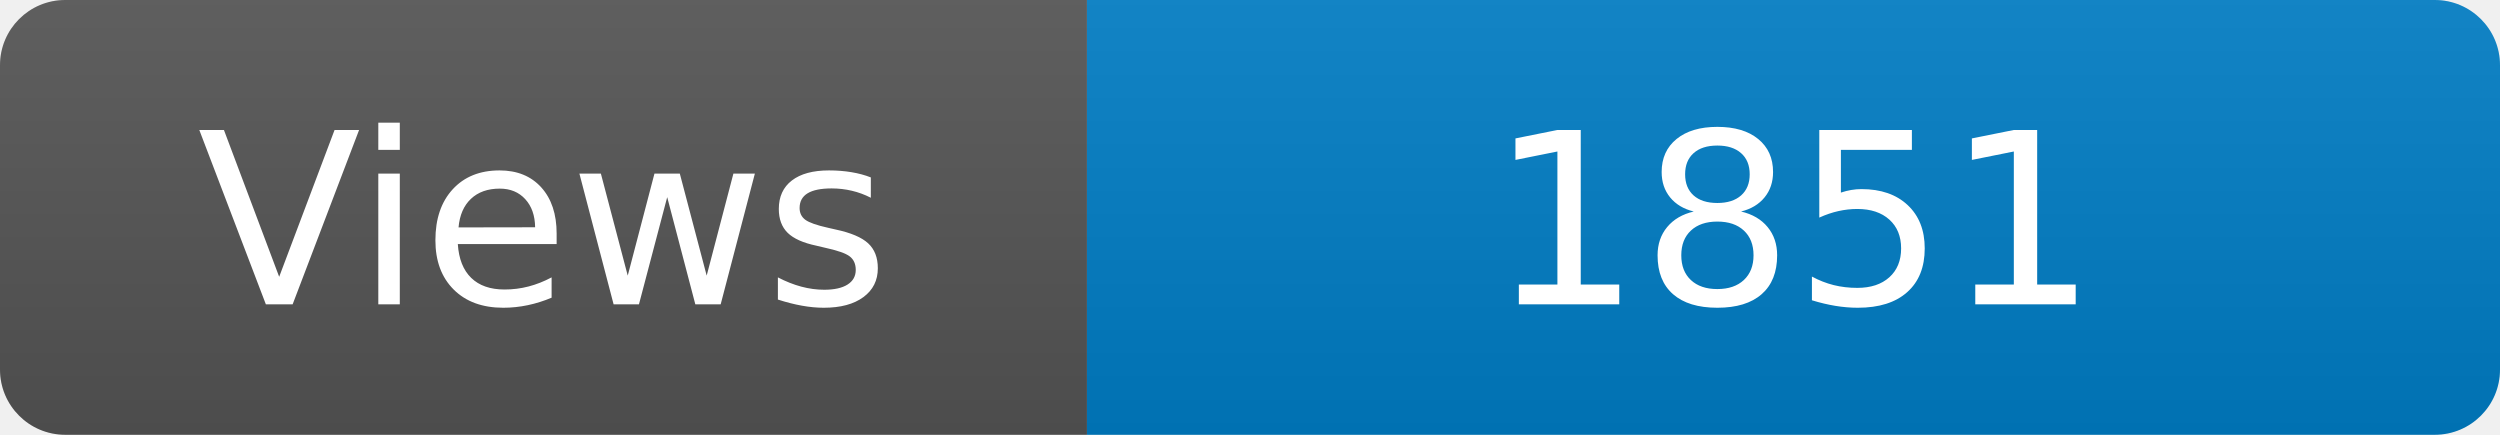
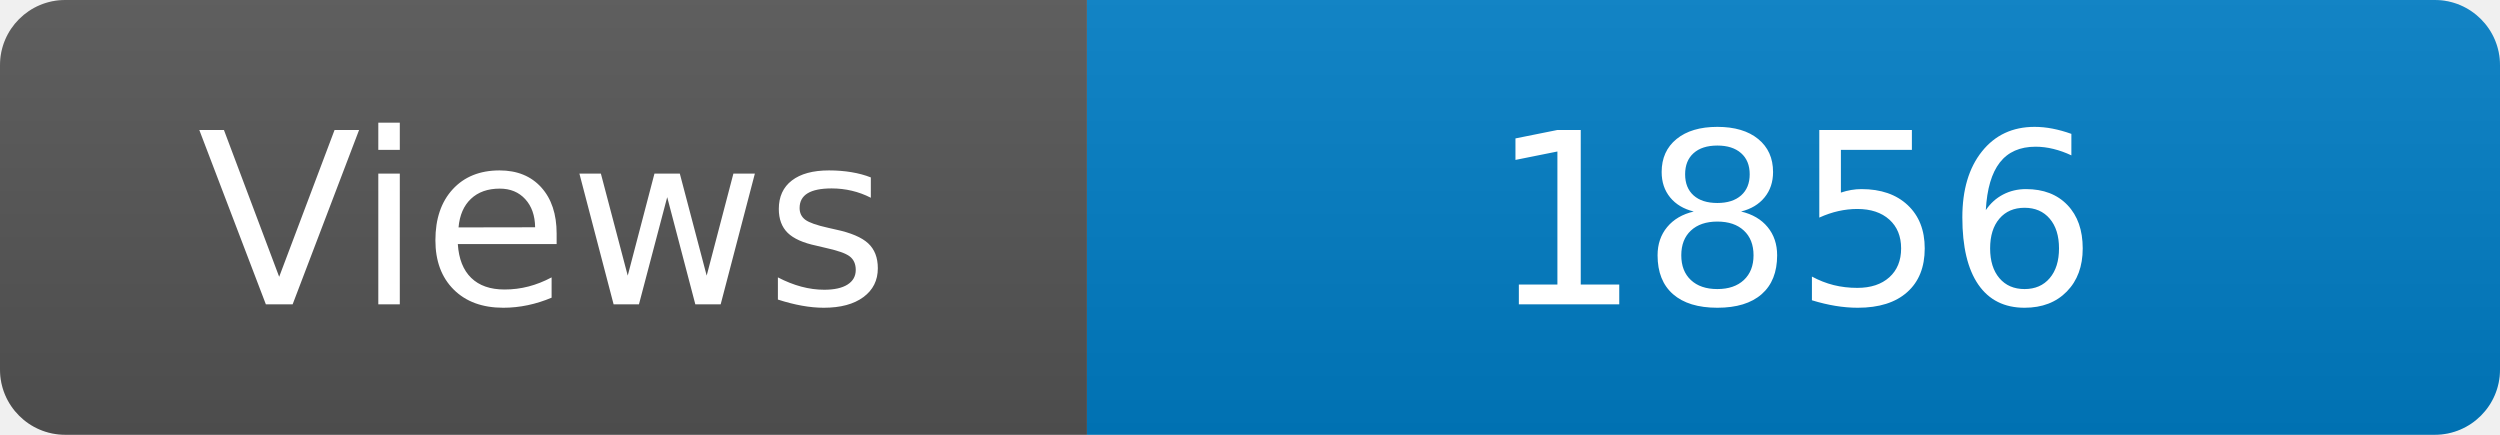
<svg xmlns="http://www.w3.org/2000/svg" width="115" height="20" role="img" aria-label="Maintained?: yes">
  <linearGradient id="s" x2="0" y2="100%">
    <stop offset="0" stop-color="#bbb" stop-opacity=".1" />
    <stop offset="1" stop-opacity=".1" />
  </linearGradient>
  <clipPath id="r">
    <rect width="115" height="20" rx="3" fill="#fff" />
  </clipPath>
  <g clip-path="url(#r)">
    <rect width="50" height="20" fill="#555" />
    <rect x="50" width="160" height="20" fill="#007ec6" />
    <rect width="115" height="20" fill="url(#s)" />
  </g>
  <g fill="#fff" text-anchor="middle" font-family="Verdana,Geneva,DejaVu Sans,sans-serif" font-size="110">
    <text x="250" y="140" transform="scale(.1)" fill="#fff">Views</text>
-     <text x="825" y="140" transform="scale(.1)" fill="#fff">1851</text>
+     <text x="825" y="140" transform="scale(.1)" fill="#fff">1856</text>
  </g>
</svg>
